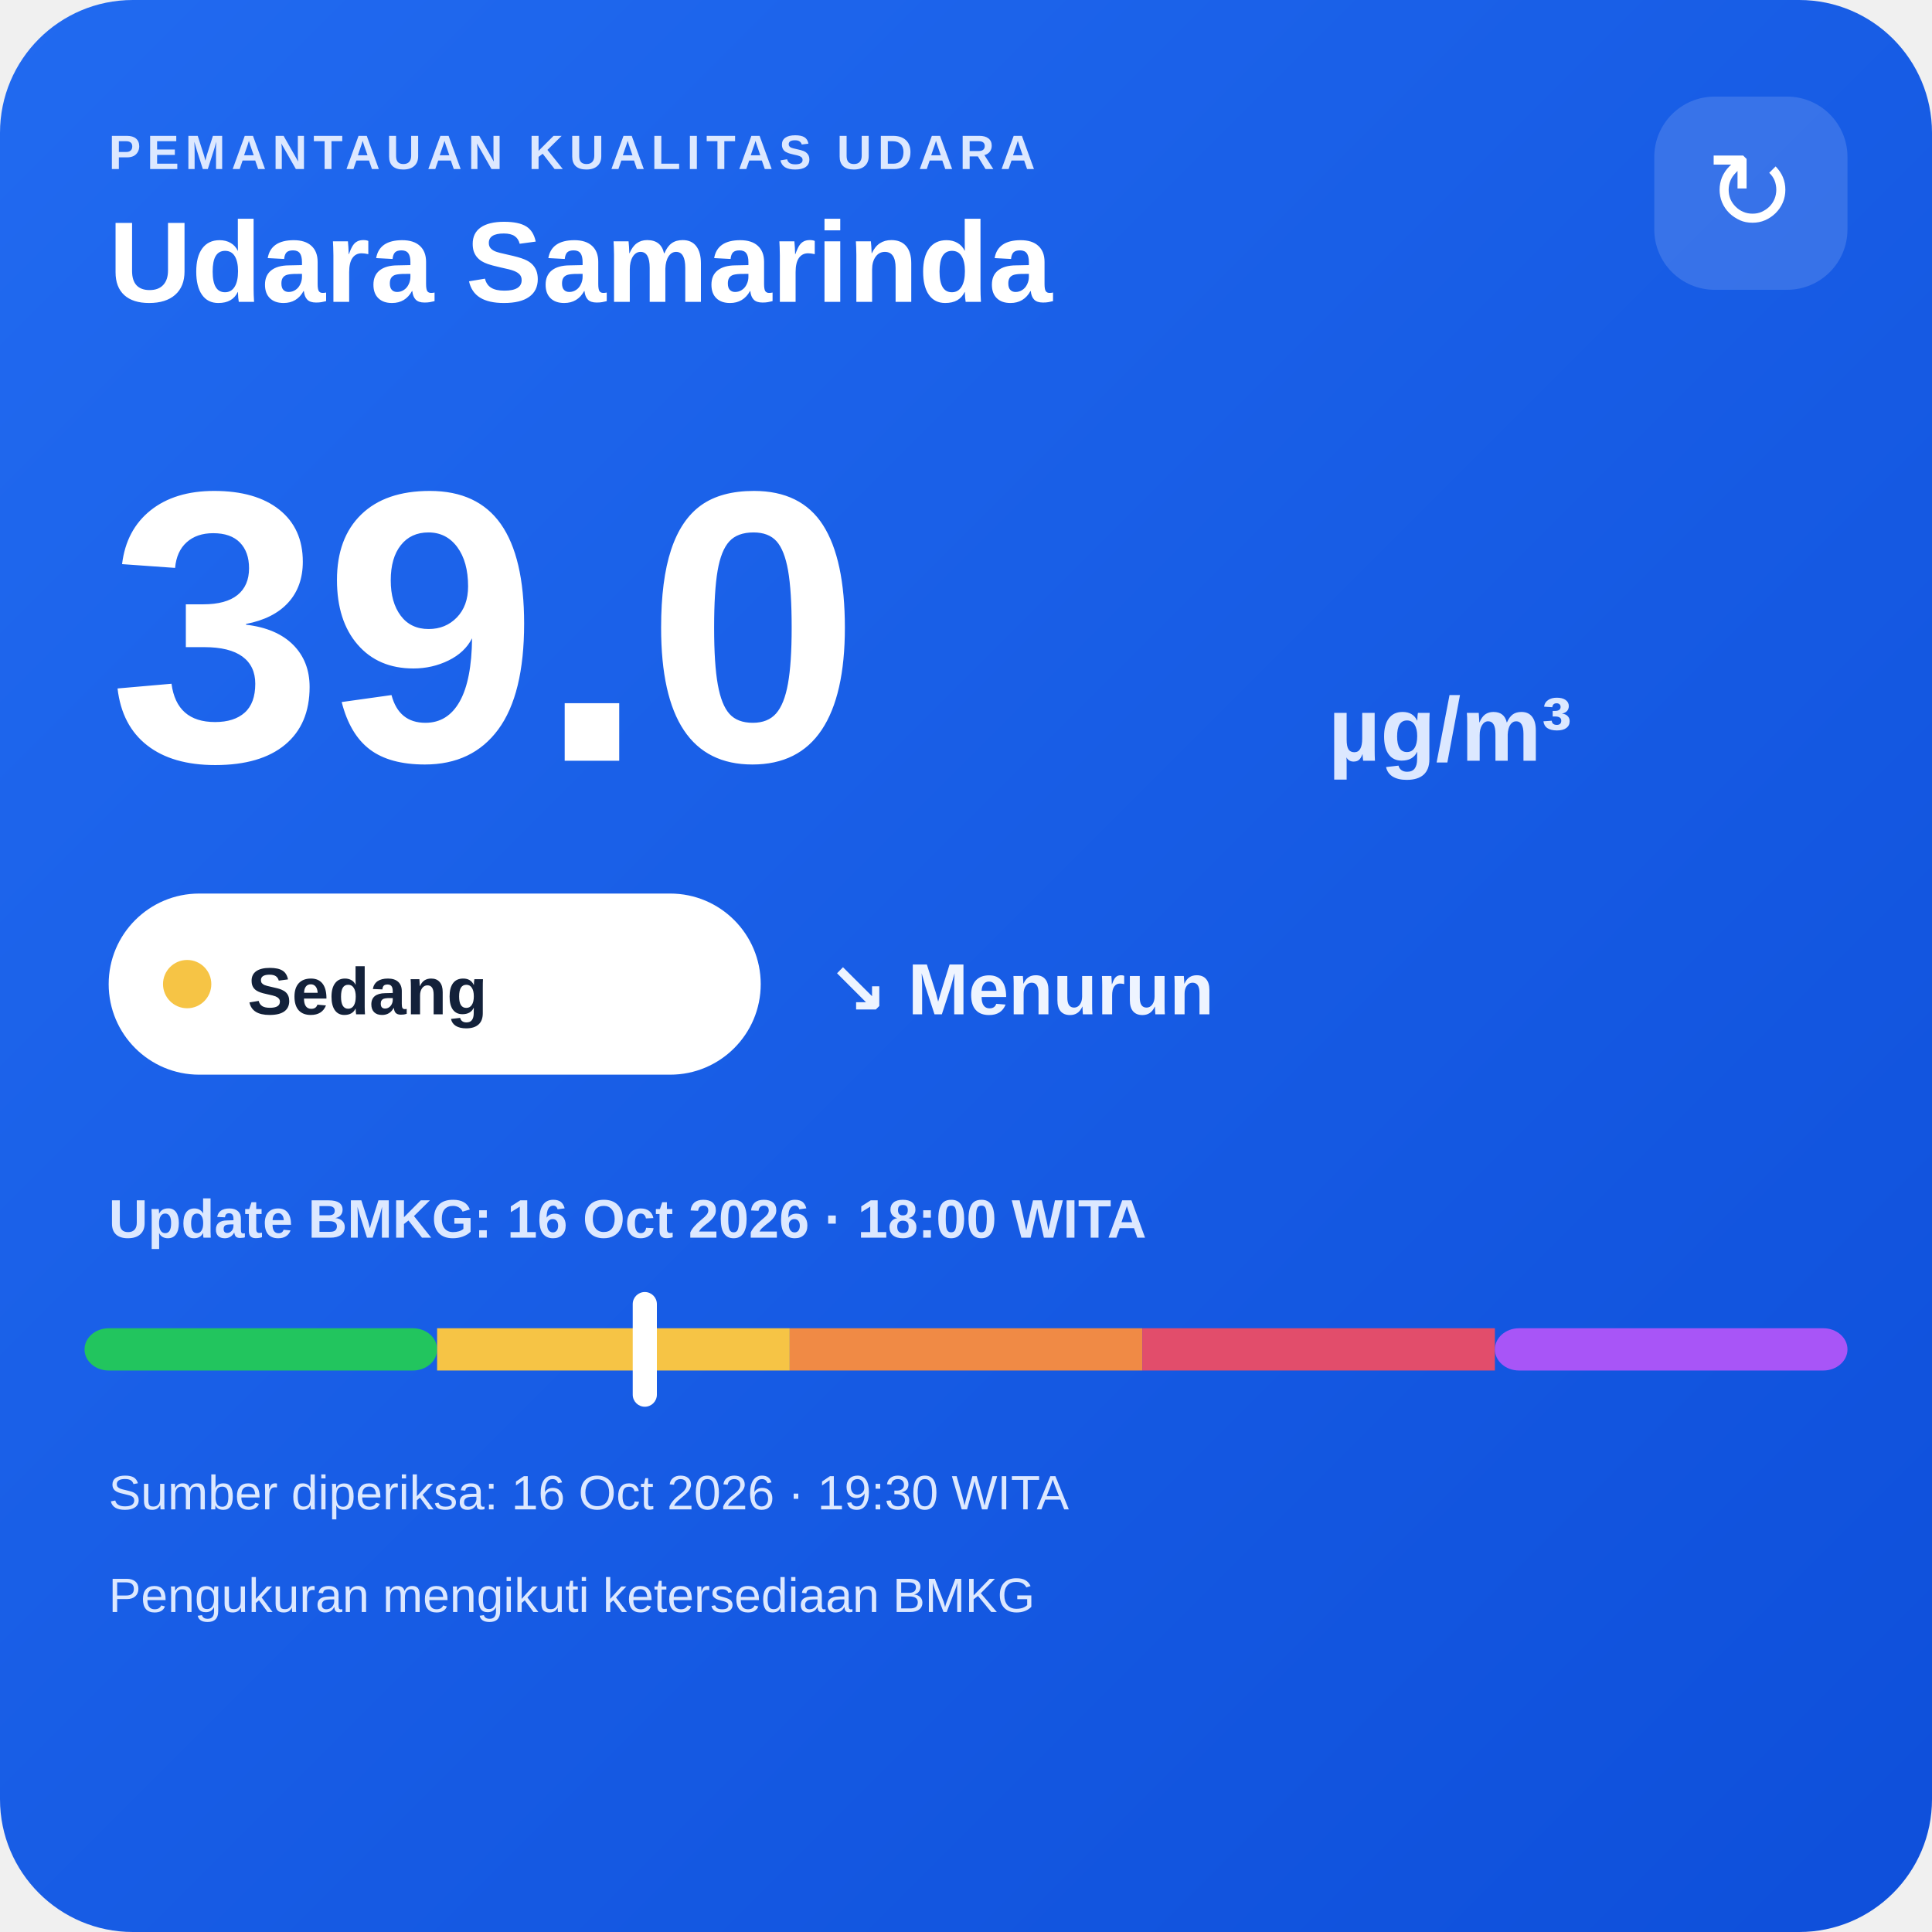
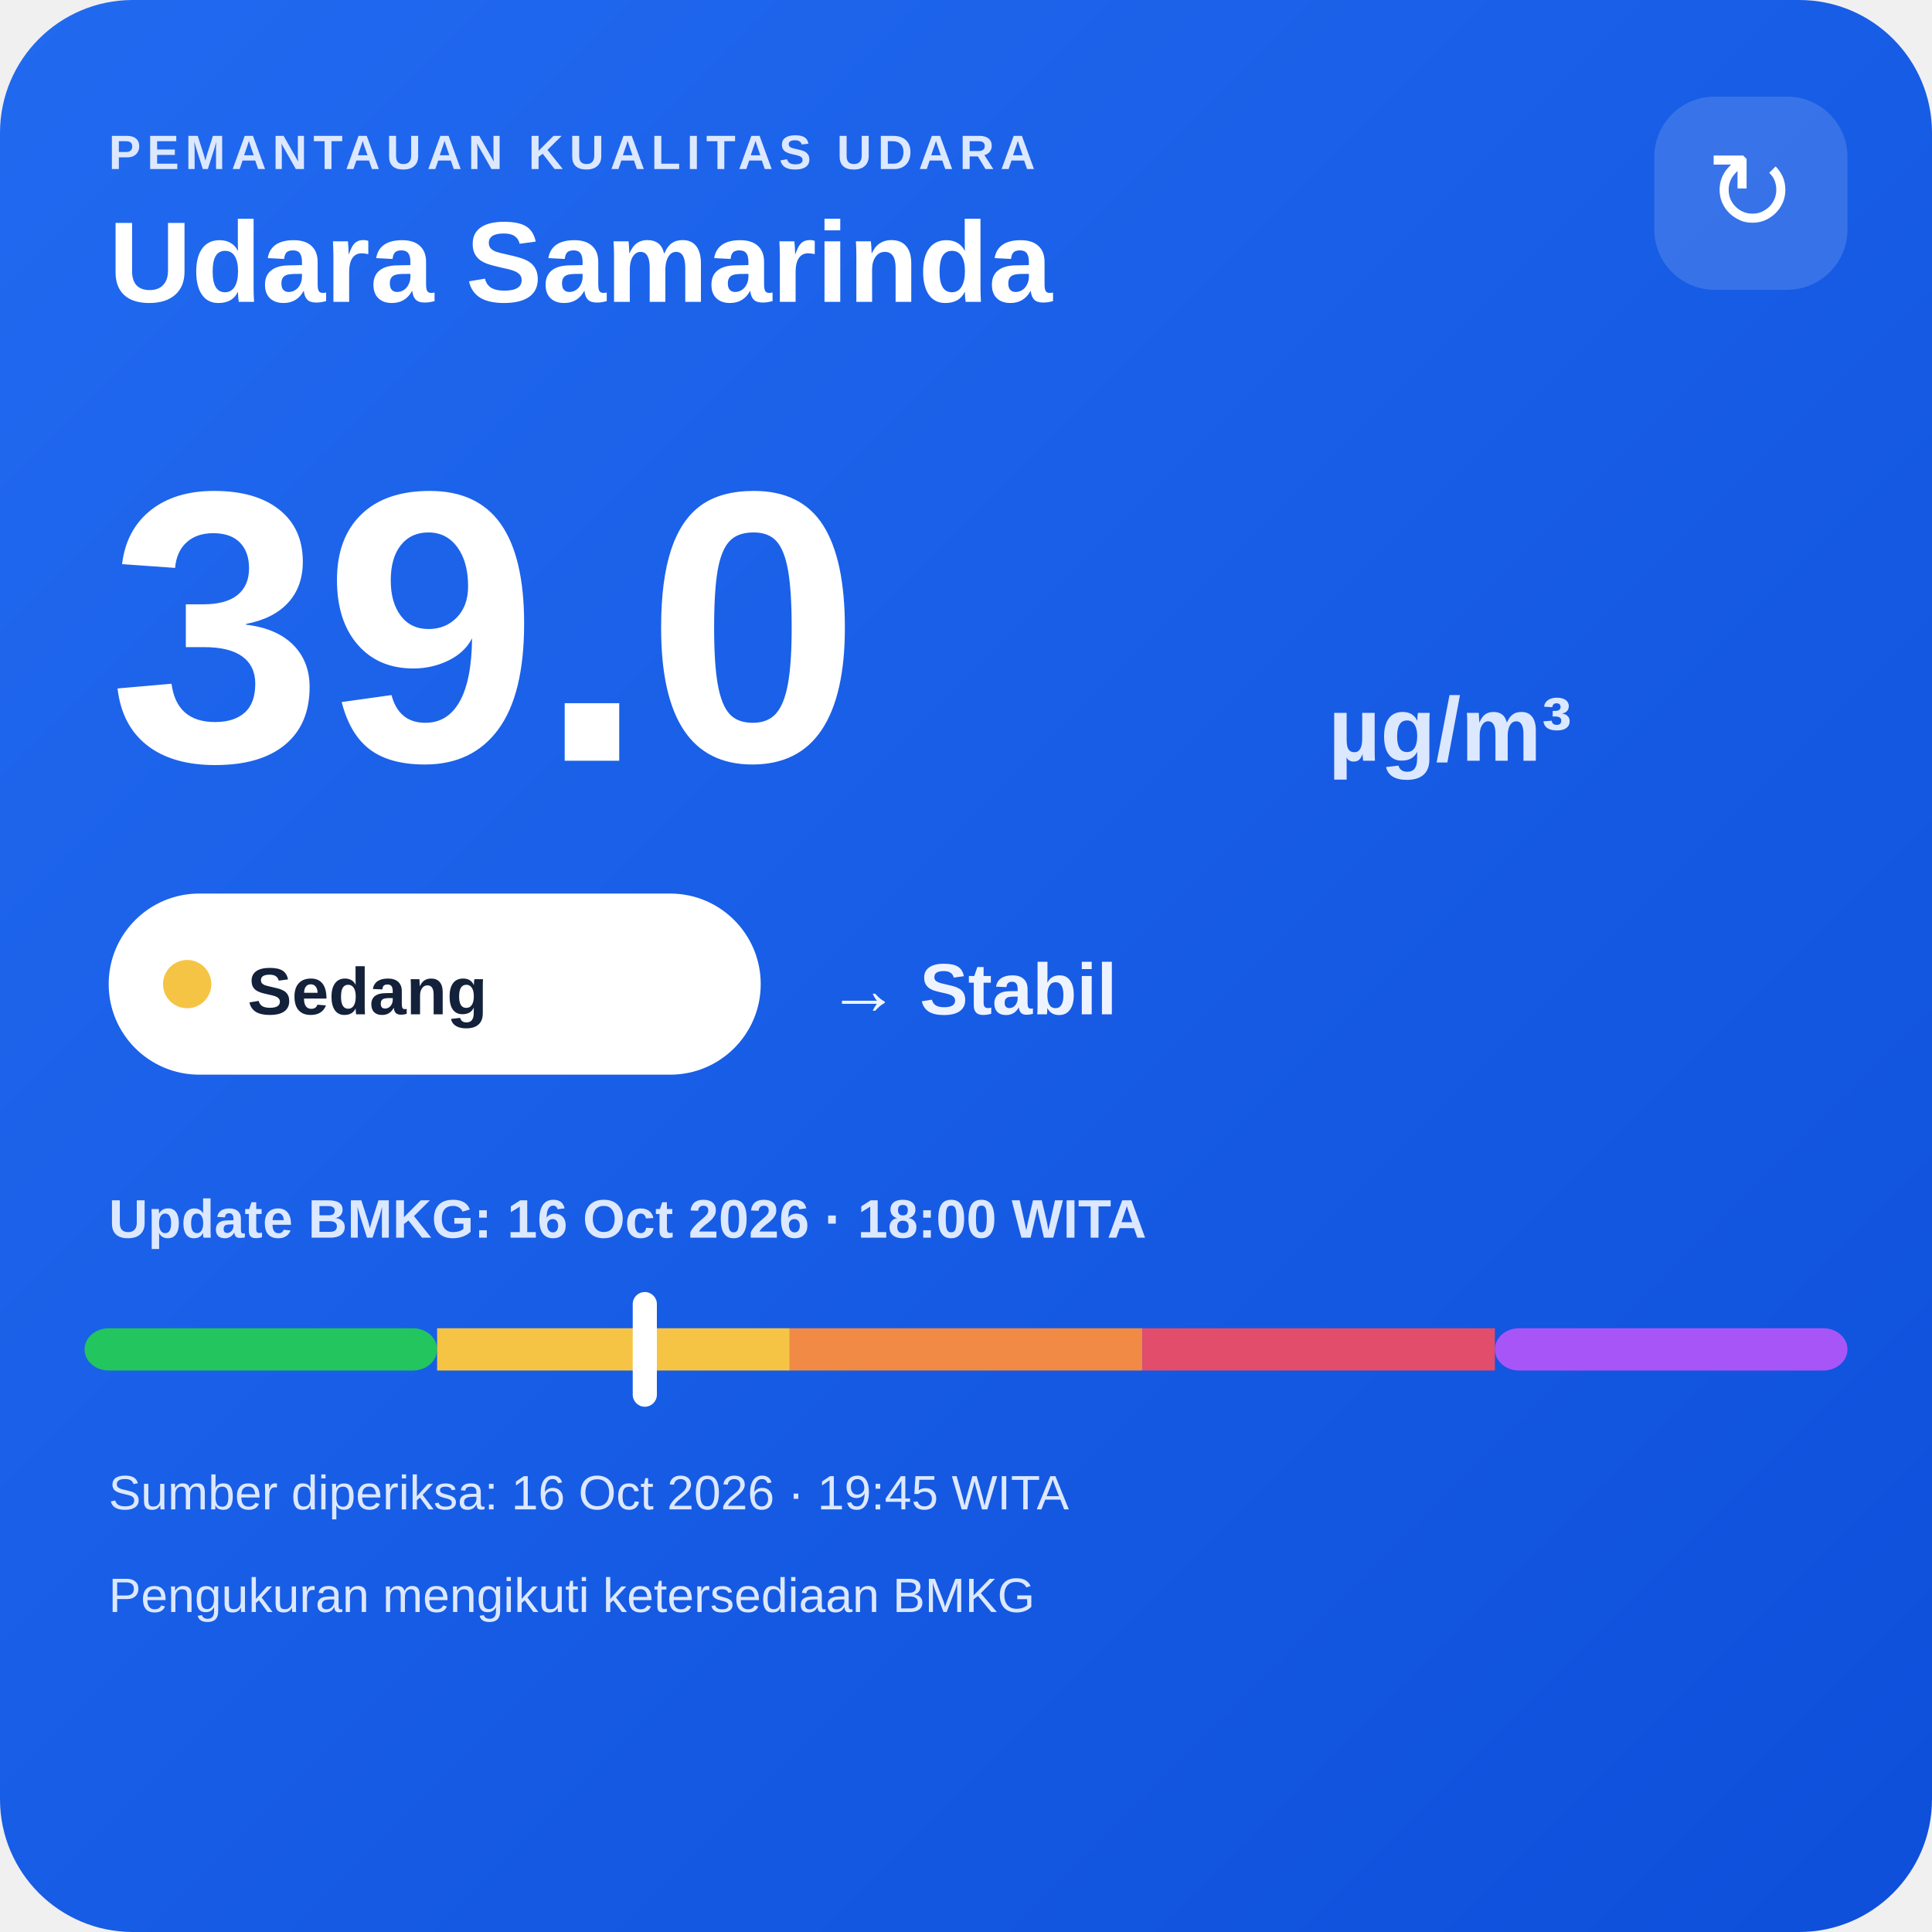
<svg xmlns="http://www.w3.org/2000/svg" width="320" height="320" viewBox="0 0 320 320">
  <defs>
    <linearGradient id="bg" x1="0" y1="0" x2="1" y2="1">
      <stop offset="0" stop-color="#216af0" />
      <stop offset="1" stop-color="#0e4fda" />
    </linearGradient>
  </defs>
  <rect width="320" height="320" rx="22" fill="url(#bg)" />
  <text x="18" y="28" fill="#dce8ff" font-family="Arial,sans-serif" font-size="8" font-weight="700" letter-spacing="1">PEMANTAUAN KUALITAS UDARA</text>
  <text x="18" y="50" fill="#ffffff" font-family="Arial,sans-serif" font-size="19" font-weight="700">Udara Samarinda</text>
  <rect x="274" y="16" width="32" height="32" rx="10" fill="#ffffff" fill-opacity=".14" />
  <text x="290" y="38" text-anchor="middle" fill="#ffffff" font-family="Arial,sans-serif" font-size="18">↻</text>
  <text x="18" y="126" fill="#ffffff" font-family="Arial,sans-serif" font-size="64" font-weight="800">39.0</text>
  <text x="220" y="126" fill="#dce8ff" font-family="Arial,sans-serif" font-size="15" font-weight="700">µg/m³</text>
  <rect x="18" y="148" width="108" height="30" rx="15" fill="#ffffff" />
  <circle cx="31" cy="163" r="4" fill="#f6c445" />
  <text x="41" y="168" fill="#13213a" font-family="Arial,sans-serif" font-size="11" font-weight="700">Sedang</text>
-   <text x="137" y="168" fill="#eef4ff" font-family="Arial,sans-serif" font-size="12" font-weight="700">↘ Menurun</text>
+   <text x="137" y="168" fill="#eef4ff" font-family="Arial,sans-serif" font-size="12" font-weight="700">→ Stabil</text>
  <text x="18" y="205" fill="#dce8ff" font-family="Arial,sans-serif" font-size="9" font-weight="700">Update BMKG: 16 Oct 2026 · 18:00 WITA</text>
  <rect x="14" y="220" width="58.4" height="7" rx="4" fill="#22c55e" />
  <rect x="72.4" y="220" width="58.4" height="7" fill="#f6c445" />
  <rect x="130.8" y="220" width="58.4" height="7" fill="#f08a45" />
  <rect x="189.2" y="220" width="58.4" height="7" fill="#e24d6b" />
  <rect x="247.6" y="220" width="58.4" height="7" rx="4" fill="#a855f7" />
  <rect x="104.8" y="214" width="4" height="19" rx="2" fill="#ffffff" />
-   <text x="18" y="250" fill="#dce8ff" font-family="Arial,sans-serif" font-size="8">Sumber diperiksa: 16 Oct 2026 · 19:30 WITA</text>
+   <text x="18" y="250" fill="#dce8ff" font-family="Arial,sans-serif" font-size="8">Sumber diperiksa: 16 Oct 2026 · 19:45 WITA</text>
  <text x="18" y="267" fill="#dce8ff" font-family="Arial,sans-serif" font-size="8">Pengukuran mengikuti ketersediaan BMKG</text>
</svg>
